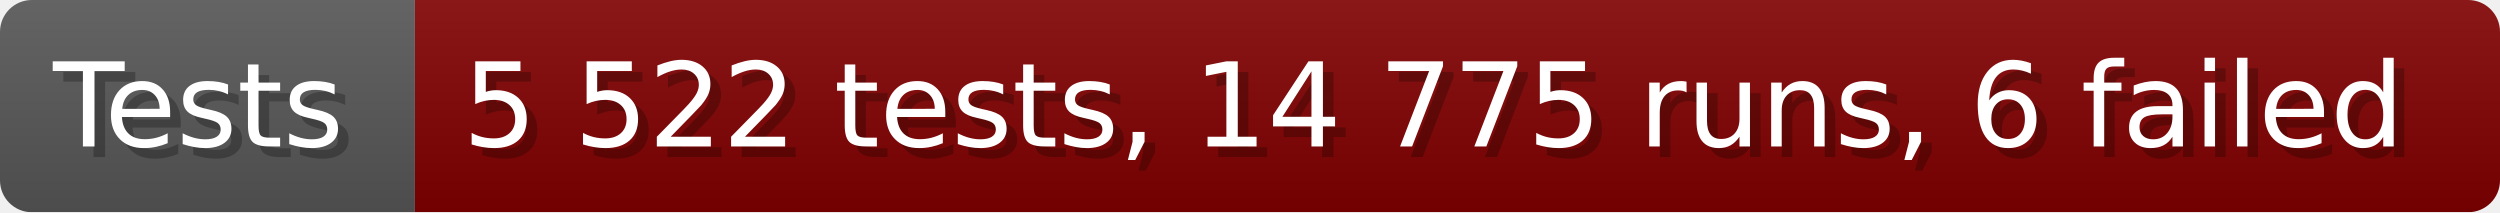
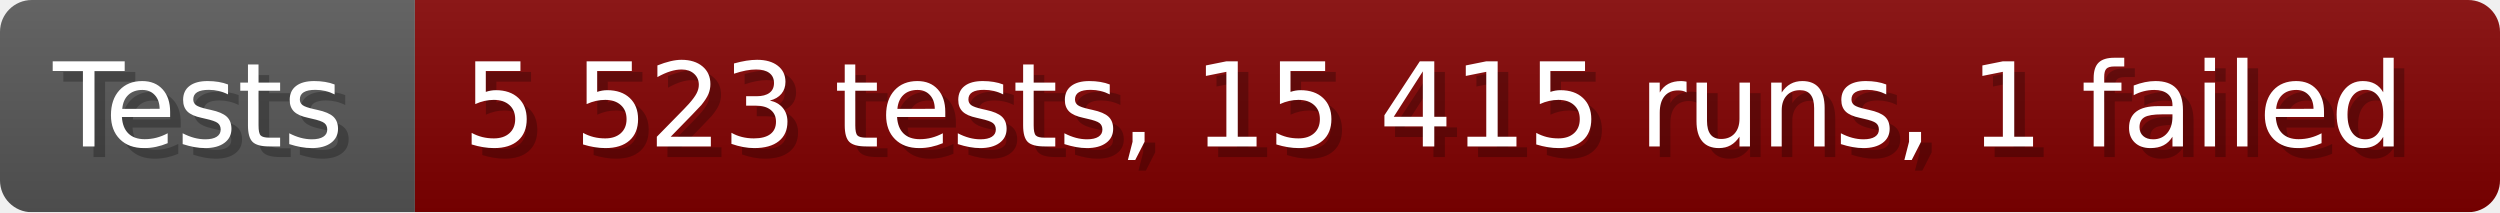
- <svg xmlns="http://www.w3.org/2000/svg" width="235.6" height="20" viewBox="0 0 2356 200" role="img" aria-label="Tests: 5 522 tests, 14 775 runs, 6 failed">
+ <svg xmlns="http://www.w3.org/2000/svg" width="235.6" height="20" viewBox="0 0 2356 200" role="img" aria-label="Tests: 5 523 tests, 15 415 runs, 1 failed">
  <linearGradient id="a" x2="0" y2="100%">
    <stop offset="0" stop-opacity=".1" stop-color="#EEE" />
    <stop offset="1" stop-opacity=".1" />
  </linearGradient>
  <mask id="m">
    <rect width="2356" height="200" rx="30" fill="#FFF" />
  </mask>
  <g mask="url(#m)">
    <rect width="391" height="200" fill="#555" />
    <rect width="1965" height="200" fill="#800000" x="391" />
    <rect width="2356" height="200" fill="url(#a)" />
  </g>
  <g aria-hidden="true" fill="#fff" text-anchor="start" font-family="Verdana,DejaVu Sans,sans-serif" font-size="110">
    <text x="60" y="148" textLength="291" fill="#000" opacity="0.25">Tests</text>
    <text x="50" y="138" textLength="291">Tests</text>
-     <text x="446" y="148" textLength="1865" fill="#000" opacity="0.25">5 522 tests, 14 775 runs, 6 failed</text>
-     <text x="436" y="138" textLength="1865">5 522 tests, 14 775 runs, 6 failed</text>
+     <text x="446" y="148" textLength="1865" fill="#000" opacity="0.25">5 523 tests, 15 415 runs, 1 failed</text>
+     <text x="436" y="138" textLength="1865">5 523 tests, 15 415 runs, 1 failed</text>
  </g>
</svg>
